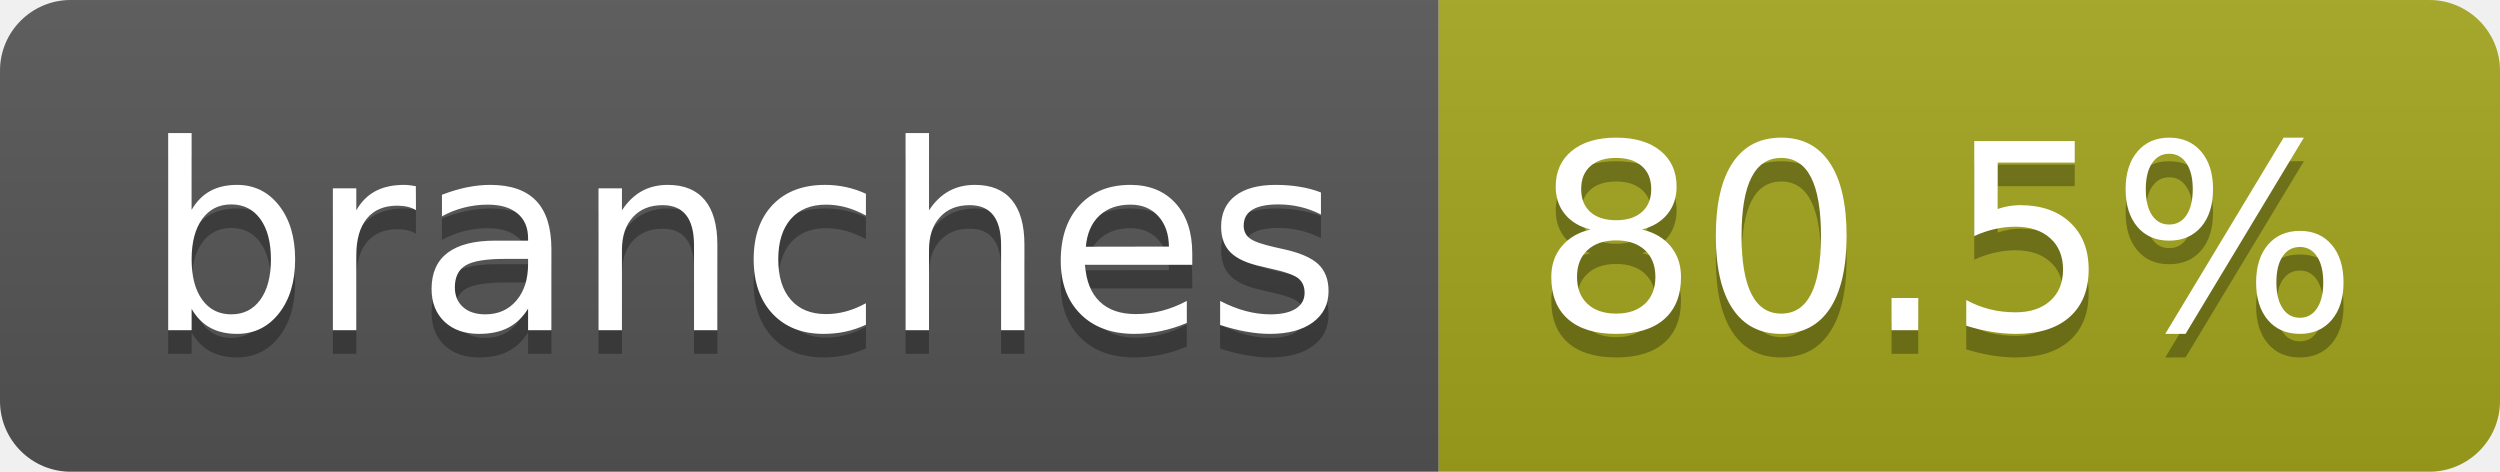
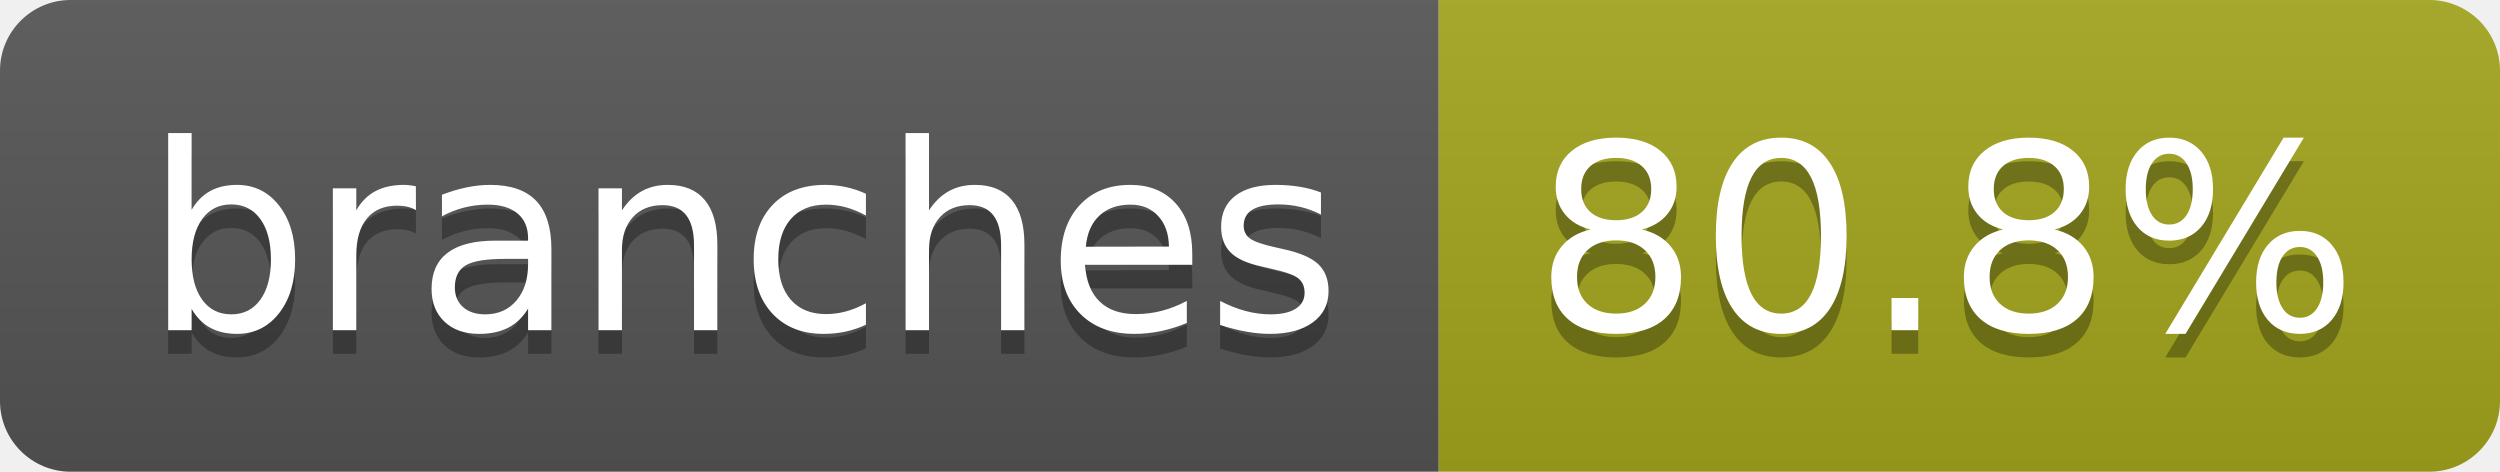
- <svg xmlns="http://www.w3.org/2000/svg" width="106" height="20" role="img" aria-label="branches: 80.5%">
+ <svg xmlns="http://www.w3.org/2000/svg" width="106" height="20" role="img" aria-label="branches: 80.8%">
  <linearGradient id="s" x2="0" y2="100%">
    <stop offset="0" stop-color="#bbb" stop-opacity=".1" />
    <stop offset="1" stop-opacity=".1" />
  </linearGradient>
  <clipPath id="r">
    <rect width="106" height="20" rx="3" fill="#fff" />
  </clipPath>
  <g clip-path="url(#r)">
    <rect width="61" height="20" fill="#555" />
    <rect x="61" width="45" height="20" fill="#a4a61d" />
    <rect width="106" height="20" fill="url(#s)" />
  </g>
  <g fill="#fff" text-anchor="middle" font-family="Verdana,Geneva,DejaVu Sans,sans-serif" text-rendering="geometricPrecision" font-size="110">
    <text aria-hidden="true" x="315" y="150" fill="#010101" fill-opacity=".3" transform="scale(.1)" textLength="507">branches</text>
    <text x="315" y="140" transform="scale(.1)" fill="#fff" textLength="507">branches</text>
-     <text aria-hidden="true" x="825" y="150" fill="#010101" fill-opacity=".3" transform="scale(.1)" textLength="350">80.5%</text>
-     <text x="825" y="140" transform="scale(.1)" fill="#fff" textLength="350">80.5%</text>
+     <text aria-hidden="true" x="825" y="150" fill="#010101" fill-opacity=".3" transform="scale(.1)" textLength="350">80.8%</text>
+     <text x="825" y="140" transform="scale(.1)" fill="#fff" textLength="350">80.8%</text>
  </g>
</svg>
